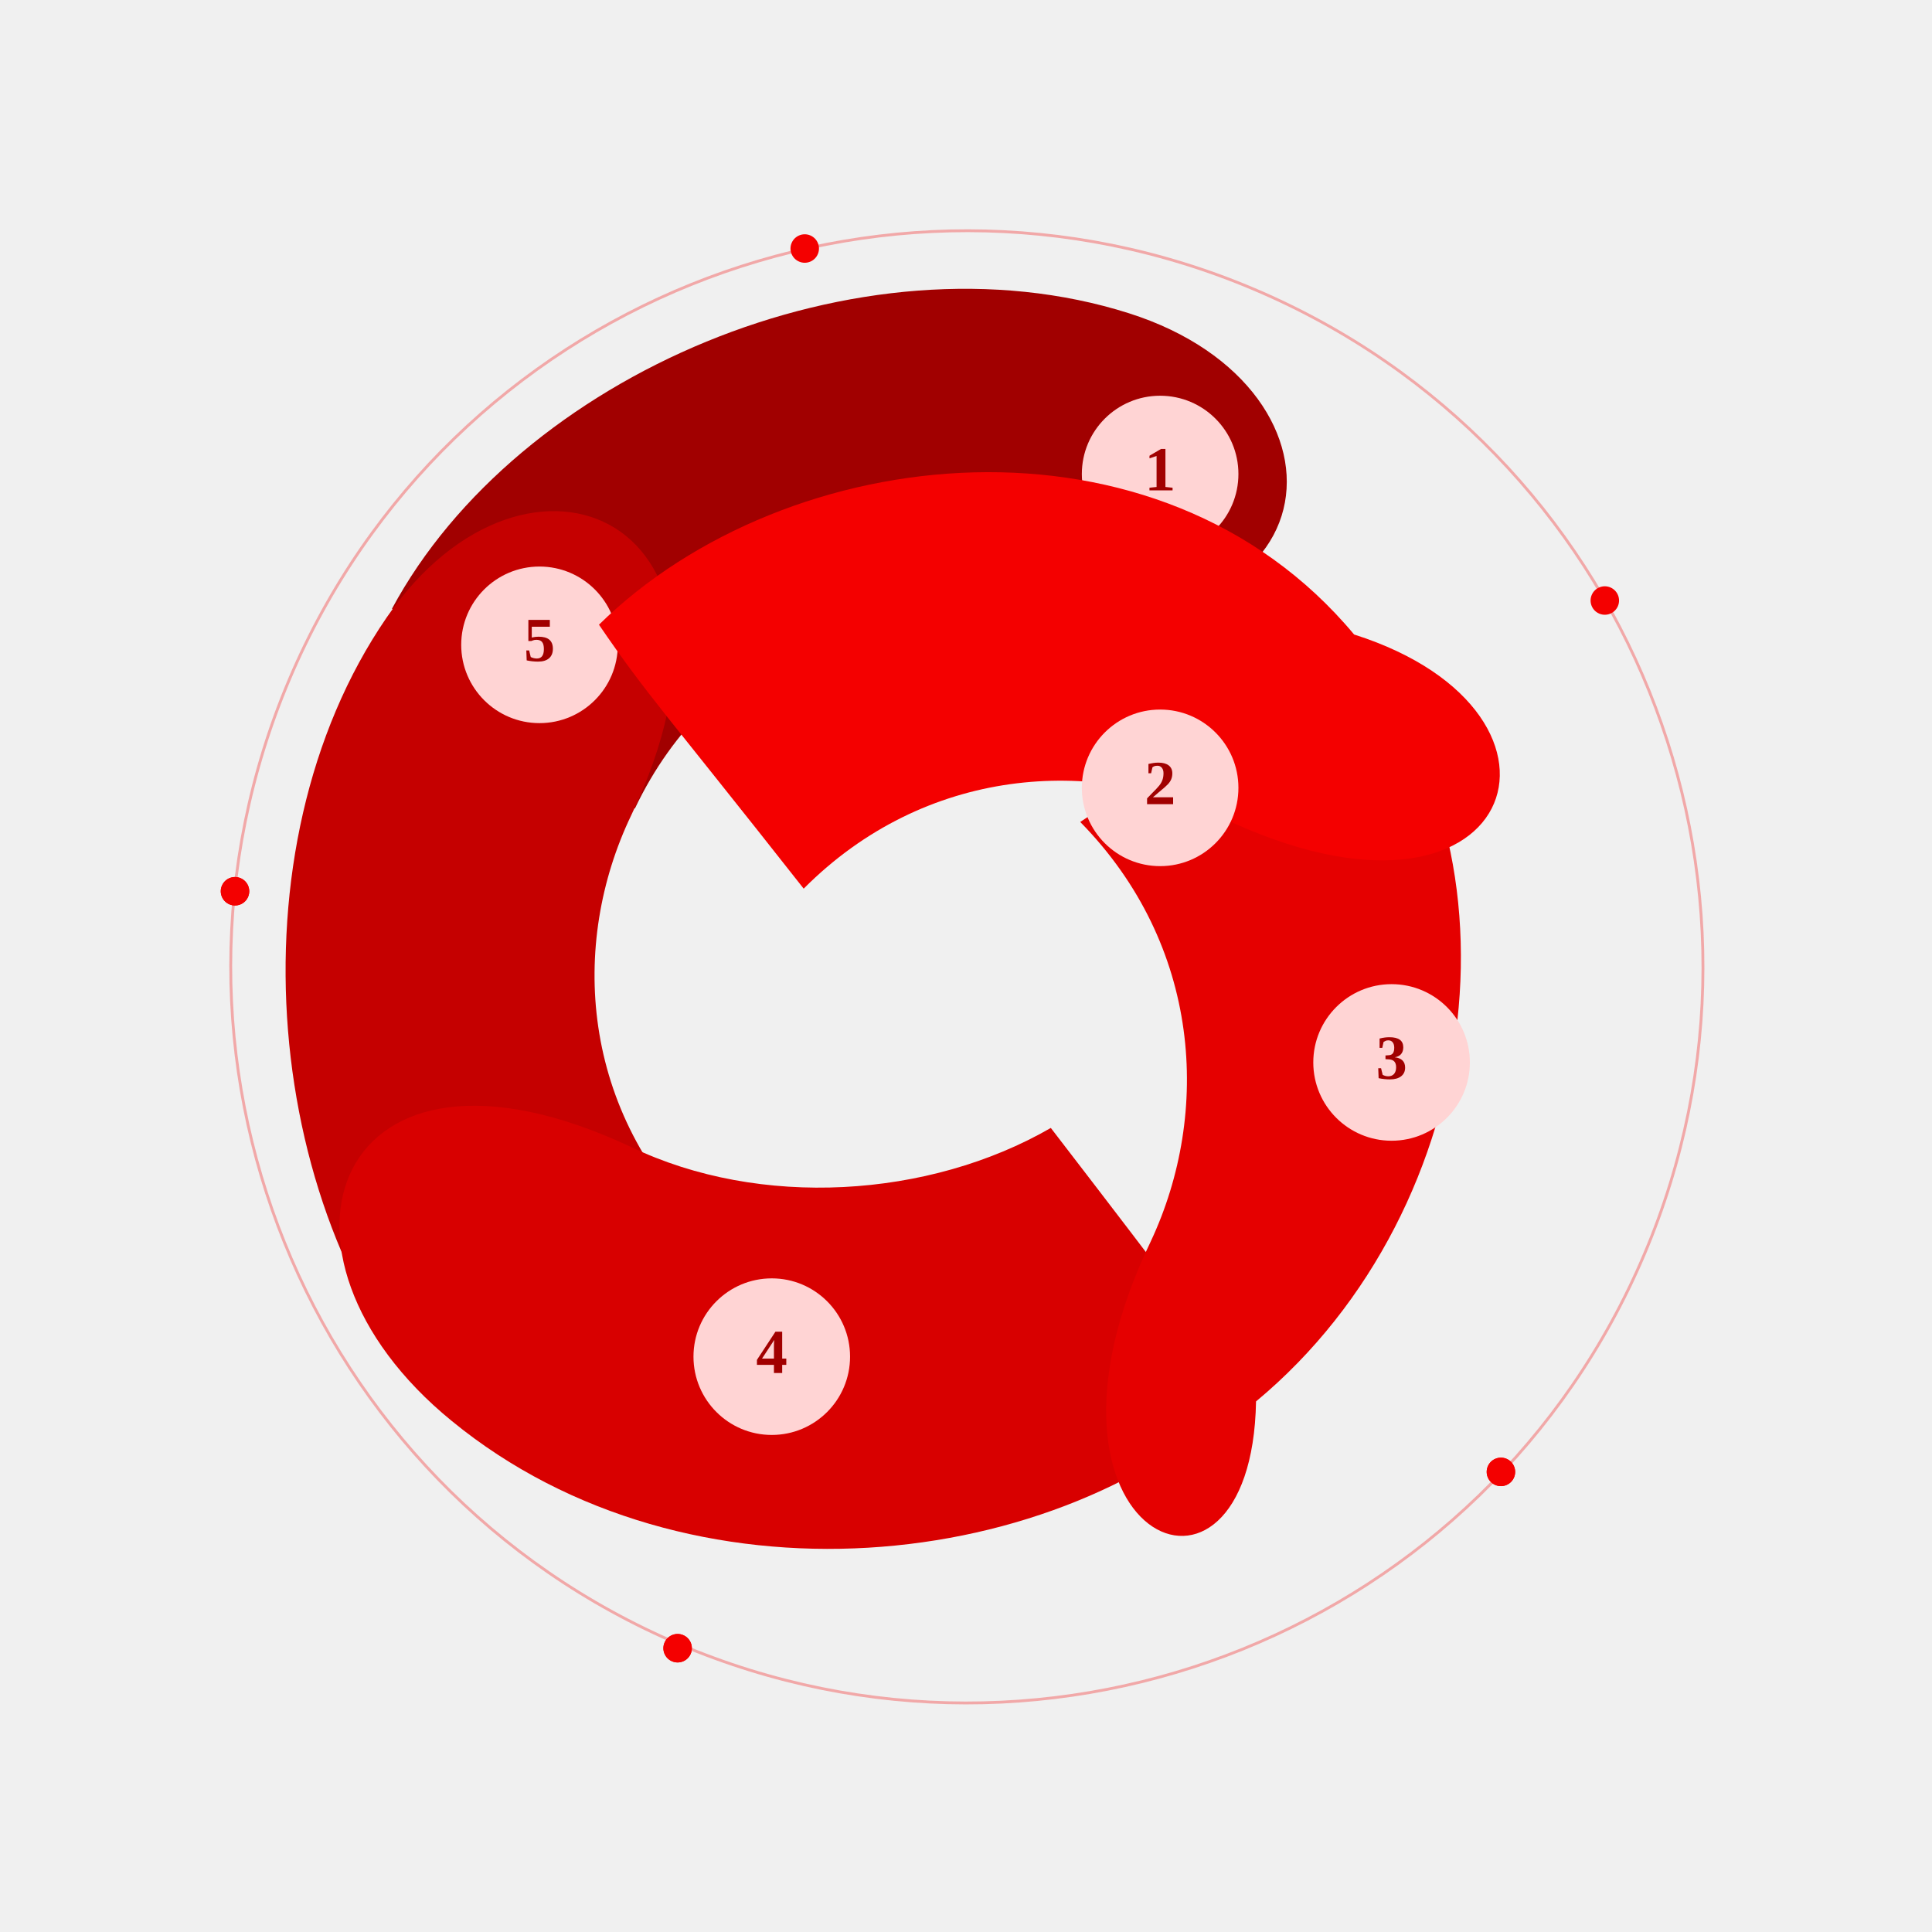
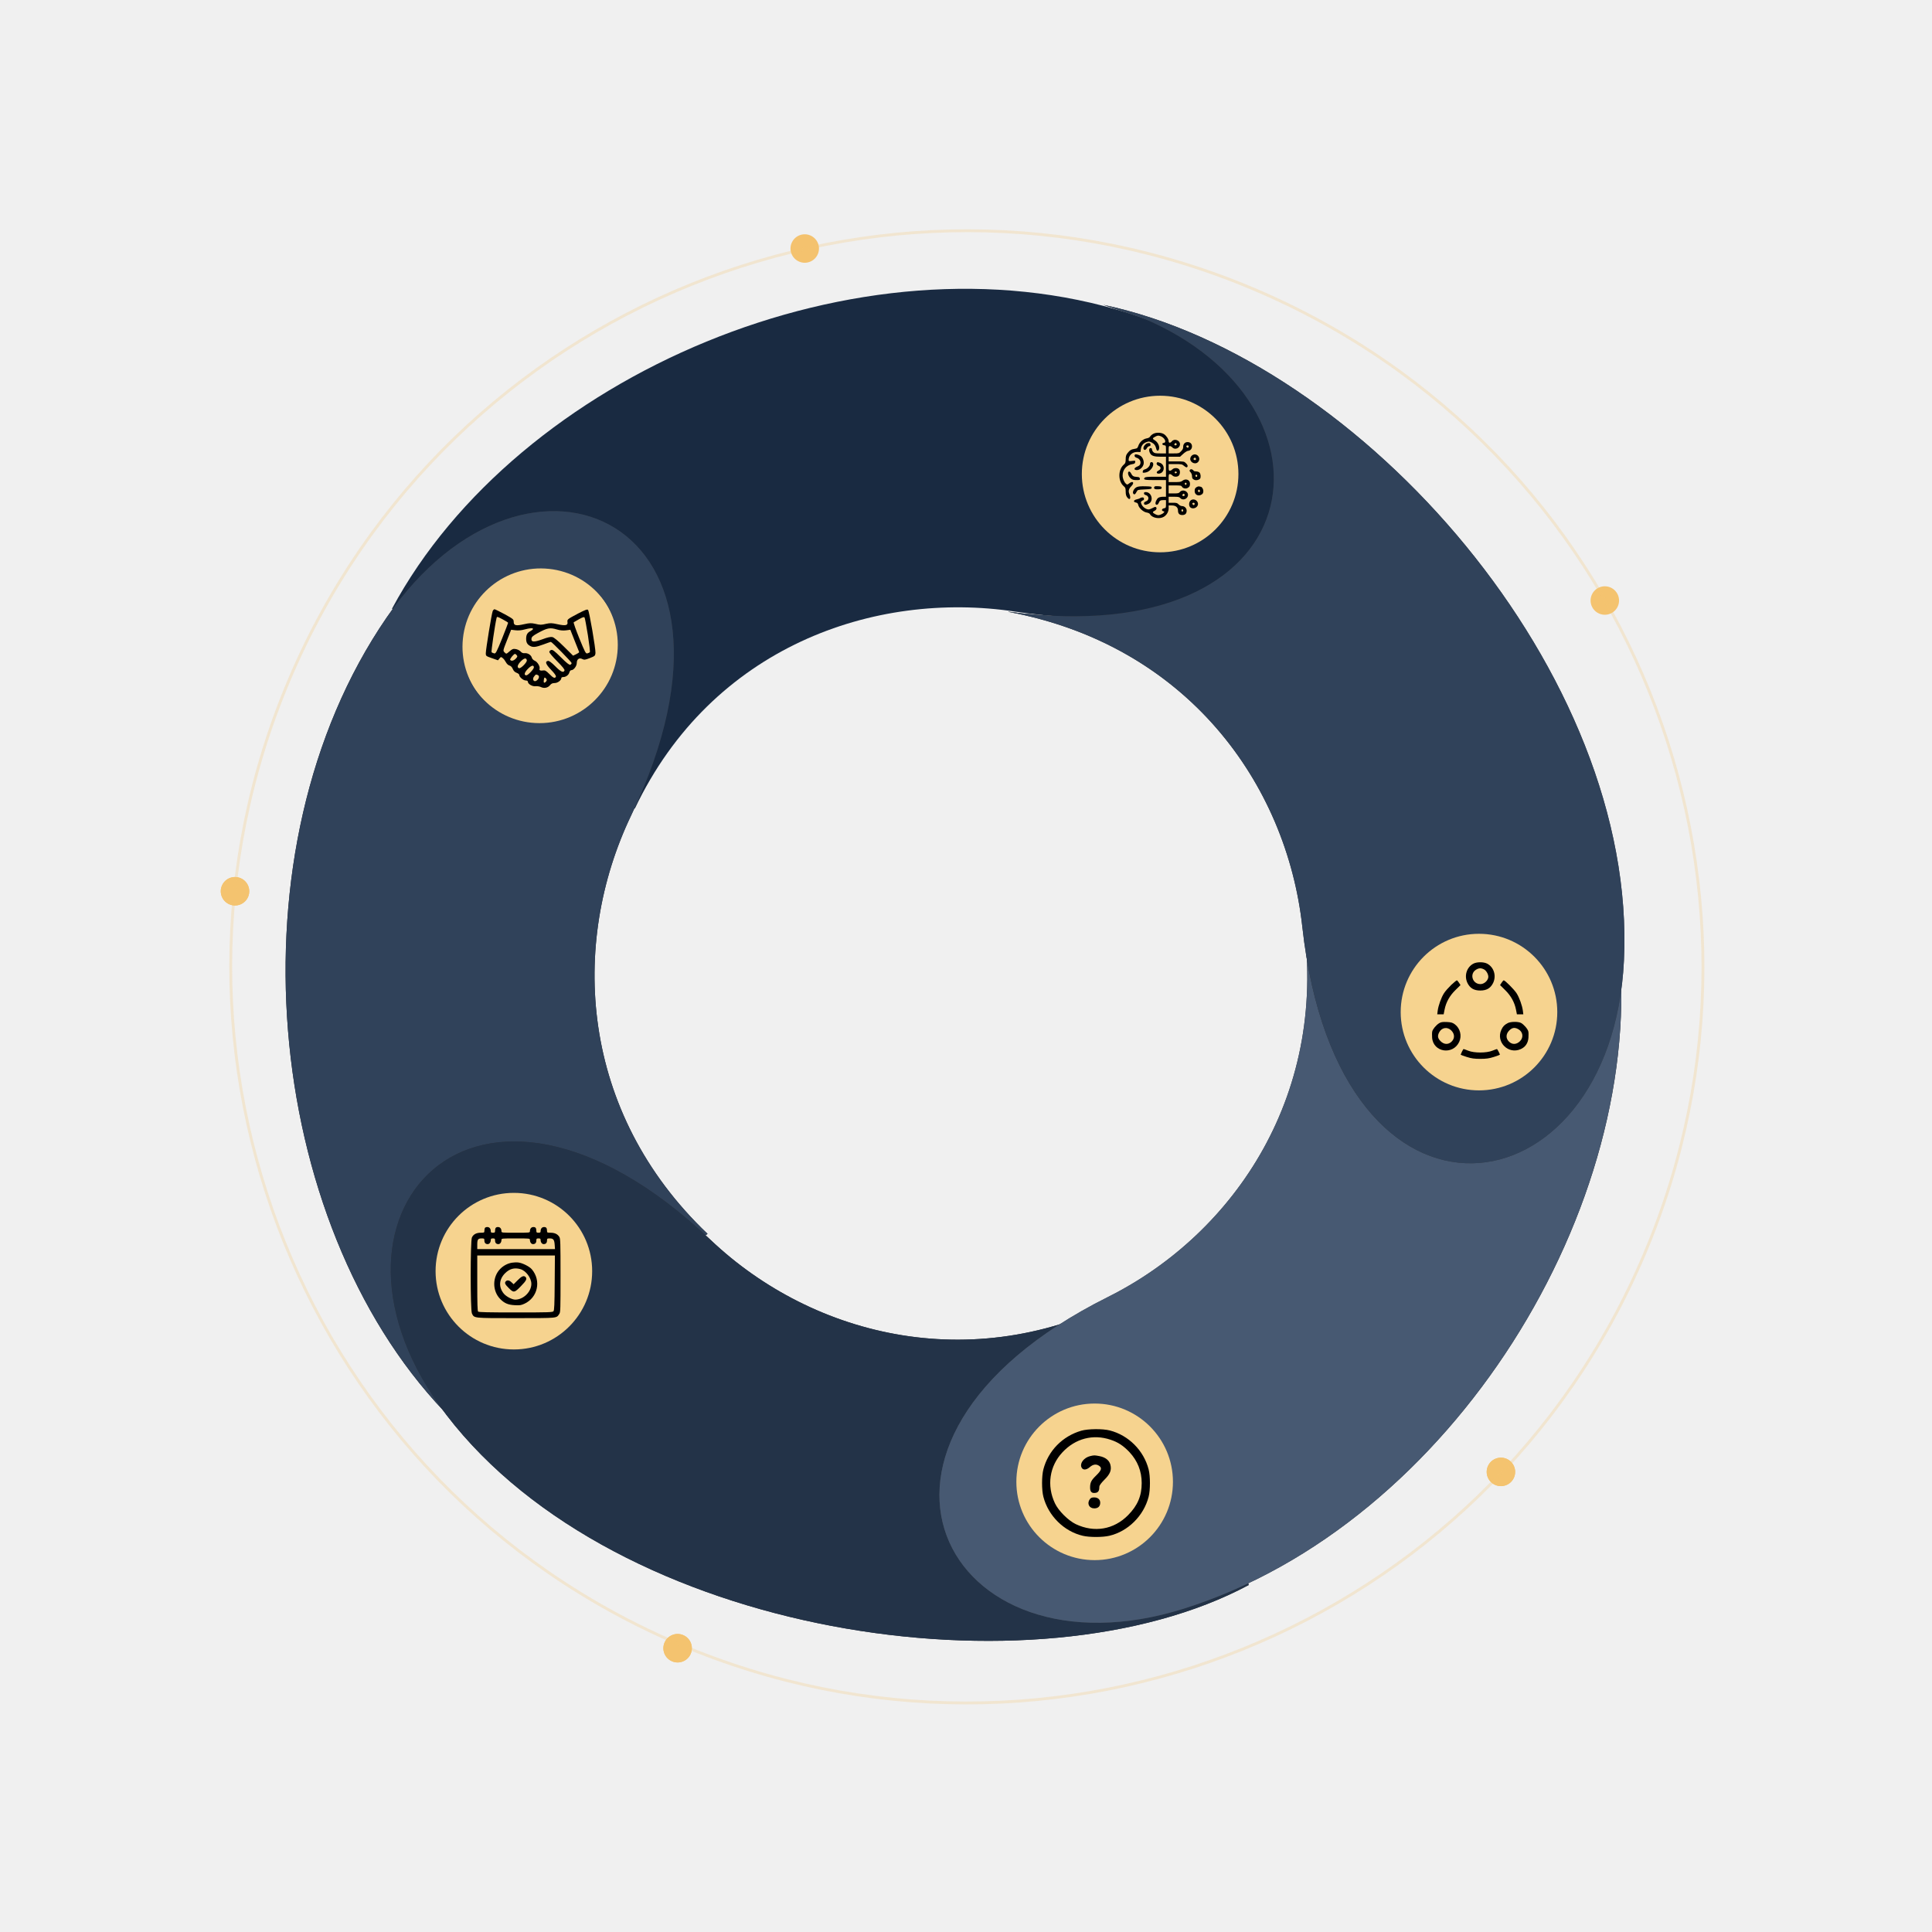
<svg xmlns="http://www.w3.org/2000/svg" width="985" height="985" viewBox="0 0 985 985" fill="none">
  <g id="CIRCLE">
    <g id="circle-dentro-5">
-       <path d="M126.495 457.228C128.062 453.538 126.34 449.278 122.651 447.711C118.961 446.145 114.701 447.867 113.135 451.556C111.568 455.246 113.29 459.506 116.979 461.072C120.669 462.638 124.929 460.917 126.495 457.228Z" fill="#F40000" />
-       <path d="M122.377 448.384L122.365 448.379C119.045 446.97 115.213 448.519 113.804 451.838C112.395 455.157 113.943 458.99 117.263 460.399L117.275 460.404C120.594 461.813 124.427 460.264 125.836 456.945C127.245 453.626 125.696 449.793 122.377 448.384Z" stroke="#F40000" stroke-width="1.451" />
+       <path id="Vector" d="M126.495 457.228C128.062 453.538 126.34 449.278 122.651 447.711C118.961 446.145 114.701 447.867 113.135 451.556C111.568 455.246 113.29 459.506 116.979 461.072C120.669 462.638 124.929 460.917 126.495 457.228Z" fill="#F4C36F" />
+       <path id="Border" d="M122.377 448.384L122.365 448.379C119.045 446.97 115.213 448.519 113.804 451.838C112.395 455.157 113.943 458.99 117.263 460.399L117.275 460.404C120.594 461.813 124.427 460.264 125.836 456.945C127.245 453.626 125.696 449.793 122.377 448.384Z" stroke="#F4C36F" stroke-width="1.451" />
    </g>
    <g id="circle-dentro-4">
-       <path d="M352.155 843.145C353.721 839.455 352 835.194 348.31 833.628C344.621 832.062 340.36 833.784 338.794 837.473C337.228 841.163 338.949 845.423 342.639 846.989C346.328 848.555 350.589 846.834 352.155 843.145Z" fill="#F40000" />
-       <path d="M351.493 842.868C352.903 839.546 351.353 835.709 348.031 834.299C344.708 832.888 340.871 834.438 339.461 837.761C338.05 841.084 339.601 844.92 342.923 846.331C346.246 847.741 350.083 846.191 351.493 842.868Z" stroke="#F40000" stroke-width="1.451" />
+       <path id="Vector_2" d="M352.155 843.145C353.721 839.455 352 835.194 348.31 833.628C344.621 832.062 340.36 833.784 338.794 837.473C337.228 841.163 338.949 845.423 342.639 846.989C346.328 848.555 350.589 846.834 352.155 843.145Z" fill="#F4C36F" />
+       <path id="Border_2" d="M351.493 842.868C352.903 839.546 351.353 835.709 348.031 834.299C344.708 832.888 340.871 834.438 339.461 837.761C338.05 841.084 339.601 844.92 342.923 846.331C346.246 847.741 350.083 846.191 351.493 842.868Z" stroke="#F4C36F" stroke-width="1.451" />
    </g>
    <g id="circle-dentro-3">
-       <path d="M771.907 753.255C773.473 749.566 771.752 745.305 768.063 743.739C764.373 742.173 760.113 743.894 758.546 747.584C756.98 751.273 758.702 755.534 762.391 757.1C766.081 758.666 770.341 756.945 771.907 753.255Z" fill="#F40000" />
-       <path d="M771.234 752.966C772.643 749.647 771.094 745.814 767.775 744.405C764.456 742.996 760.623 744.545 759.214 747.864L759.209 747.876C757.8 751.196 759.349 755.028 762.668 756.437C765.987 757.846 769.82 756.298 771.229 752.978L771.234 752.966Z" stroke="#F40000" stroke-width="1.451" />
+       <path id="Vector_3" d="M771.907 753.255C773.473 749.566 771.752 745.305 768.063 743.739C764.373 742.173 760.113 743.894 758.546 747.584C756.98 751.273 758.702 755.534 762.391 757.1C766.081 758.666 770.341 756.945 771.907 753.255Z" fill="#F4C36F" />
+       <path id="Border_3" d="M771.234 752.966C772.643 749.647 771.094 745.814 767.775 744.405C764.456 742.996 760.623 744.545 759.214 747.864L759.209 747.876C757.8 751.196 759.349 755.028 762.668 756.437C765.987 757.846 769.82 756.298 771.229 752.978L771.234 752.966Z" stroke="#F4C36F" stroke-width="1.451" />
    </g>
    <g id="circle-dentro-2">
-       <path d="M824.871 309.003C826.437 305.314 824.716 301.053 821.027 299.487C817.337 297.921 813.077 299.643 811.511 303.332C809.944 307.022 811.666 311.282 815.355 312.848C819.045 314.414 823.305 312.693 824.871 309.003Z" fill="#F40000" />
+       <path id="Vector_4" d="M824.871 309.003C826.437 305.314 824.716 301.053 821.027 299.487C817.337 297.921 813.077 299.643 811.511 303.332C809.944 307.022 811.666 311.282 815.355 312.848C819.045 314.414 823.305 312.693 824.871 309.003Z" fill="#F4C36F" />
    </g>
    <g id="circle-dentro-1">
-       <path d="M416.965 129.543C418.531 125.854 416.809 121.593 413.12 120.027C409.43 118.461 405.17 120.182 403.604 123.872C402.038 127.561 403.759 131.822 407.448 133.388C411.138 134.954 415.398 133.233 416.965 129.543Z" fill="#F40000" />
+       <path id="Vector_5" d="M416.965 129.543C418.531 125.854 416.809 121.593 413.12 120.027C409.43 118.461 405.17 120.182 403.604 123.872C402.038 127.561 403.759 131.822 407.448 133.388C411.138 134.954 415.398 133.233 416.965 129.543Z" fill="#F4C26E" />
    </g>
-     <path id="circle-fora" d="M838.312 639.538C919.279 448.791 830.285 228.523 639.538 147.556C448.791 66.589 228.523 155.583 147.555 346.33C66.588 537.077 155.582 757.345 346.329 838.312C537.076 919.28 757.344 830.286 838.312 639.538Z" stroke="#F40000" stroke-opacity="0.3" stroke-width="1.451" />
-     <path id="fundo5-1" d="M575.569 159.71C438.408 116.146 263.641 191.585 199.853 310.339C234.074 337.995 239.139 342.974 323.678 412.218C362.89 329.837 445.767 300.978 517.55 311.814C683.203 336.815 697.348 198.389 575.569 159.71Z" fill="#A10000" />
+     <path id="circle-fora" d="M838.312 639.538C919.279 448.791 830.285 228.523 639.538 147.556C448.791 66.589 228.523 155.583 147.555 346.33C66.588 537.077 155.582 757.345 346.329 838.312C537.076 919.28 757.344 830.286 838.312 639.538Z" stroke="#F4C472" stroke-opacity="0.25" stroke-width="1.451" />
+     <path id="fundo5-1" d="M575.569 159.71C438.408 116.146 263.641 191.585 199.853 310.339C234.074 337.995 239.139 342.974 323.678 412.218C362.89 329.837 445.767 300.978 517.55 311.814C683.203 336.815 697.348 198.389 575.569 159.71Z" fill="#192A41" />
    <g id="icone1">
-       <circle cx="591.474" cy="241.67" r="39.915" fill="#FFD4D4" />
-       <text x="591.474" y="250" text-anchor="middle" fill="#A10000" font-size="32" font-weight="bold">1</text>
+       <path id="circle1" d="M591.474 281.585C613.519 281.585 631.39 263.715 631.39 241.67C631.39 219.625 613.519 201.754 591.474 201.754C569.43 201.754 551.559 219.625 551.559 241.67C551.559 263.715 569.43 281.585 591.474 281.585Z" fill="#F6D38F" />
+       <g id="1">
+         <path id="Vector_6" d="M587.758 221.3C587.181 221.64 586.533 222.252 586.33 222.625C586.092 223.034 585.446 223.374 584.562 223.511C582.793 223.815 580.992 225.415 580.379 227.251C579.936 228.475 579.767 228.644 578.576 228.814C576.842 229.052 575.958 229.563 574.836 231.025C574.089 232.012 573.919 232.623 573.919 234.188C573.884 235.82 573.747 236.194 572.967 236.874C569.974 239.424 569.939 245.307 572.898 247.858C573.782 248.572 573.884 248.913 573.919 250.612C573.919 252.041 574.122 252.823 574.633 253.502C576.026 255.373 576.775 254.183 575.755 251.701C575.176 250.341 575.517 249.151 576.775 247.892C578.576 246.056 577.624 244.933 575.618 246.498C574.768 247.178 574.666 247.178 574.054 246.634C573.068 245.75 572.354 243.947 572.354 242.383C572.354 239.493 574.327 237.146 577.148 236.67C578.373 236.466 578.68 236.262 578.746 235.616C578.883 234.833 578.815 234.8 577.148 235.003C575.585 235.173 575.414 235.14 575.414 234.527C575.414 232.147 577.353 230.346 579.87 230.414L581.468 230.447L581.638 229.052C581.876 227.183 582.828 225.993 584.494 225.415C585.718 224.972 585.956 225.006 587.146 225.585C588.473 226.264 589.152 227.216 589.526 228.882C589.833 230.311 590.853 229.971 590.989 228.441C591.091 226.978 590.071 225.244 588.676 224.428C587.419 223.714 587.52 223.339 589.119 222.558C590.172 222.014 590.547 221.979 591.567 222.32C593.675 223 595.001 225.55 593.37 225.788C592.246 225.924 592.383 226.877 593.54 227.013C594.424 227.115 594.457 227.183 594.457 229.155V231.161H591.567C589.118 231.161 588.574 231.06 587.997 230.481C587.622 230.108 587.316 229.495 587.316 229.121C587.316 228.679 587.078 228.441 586.636 228.441C585.684 228.441 585.616 229.971 586.533 231.364C587.214 232.453 588.711 232.861 591.77 232.861H594.457V243.063H589.22C585.072 243.063 583.915 243.165 583.575 243.573C582.725 244.593 583.575 244.763 589.05 244.763H594.457V253.264H592.927C592.077 253.264 590.989 253.502 590.547 253.809C589.696 254.353 588.812 256.394 589.187 257.006C589.595 257.652 590.377 257.346 590.751 256.427C591.193 255.237 591.635 254.965 593.199 254.965H594.457V256.971C594.457 258.91 594.424 258.977 593.437 259.149C592.246 259.387 592.043 260.372 593.097 260.644C593.778 260.815 593.778 260.882 593.233 261.461C592.927 261.8 592.145 262.243 591.532 262.446C590.58 262.786 590.172 262.719 589.119 262.208C587.622 261.461 587.419 261.018 588.404 260.577C589.458 260.101 589.969 259.182 589.425 258.638C589.119 258.331 588.744 258.4 587.69 258.977C586.976 259.387 586.024 259.726 585.581 259.726C584.289 259.726 582.555 258.468 582.011 257.141C581.535 256.019 581.535 255.883 582.114 255.441C582.453 255.203 582.828 254.965 582.998 254.965C583.134 254.965 583.236 254.659 583.236 254.285C583.236 253.809 582.998 253.605 582.453 253.605C582.011 253.605 581.535 253.74 581.331 253.945C581.162 254.115 580.413 254.388 579.665 254.558C577.931 254.897 577.591 255.883 579.087 256.189C579.87 256.359 580.141 256.632 580.311 257.414C580.617 258.977 582.861 261.018 584.562 261.291C585.446 261.426 586.126 261.767 586.33 262.175C587.351 264.079 591.193 264.793 593.37 263.467C594.865 262.548 595.817 260.882 595.817 259.114V257.685H597.45C599.422 257.685 600.578 258.638 600.578 260.271C600.578 261.834 601.292 262.583 602.788 262.583C604.252 262.583 604.999 261.834 604.999 260.339C604.999 259.114 603.91 258.025 602.687 258.025C602.109 258.025 601.395 257.685 600.919 257.176C600.238 256.427 599.83 256.325 597.959 256.325H595.817V253.264H598.47C600.714 253.264 601.259 253.367 601.768 253.945C603.095 255.407 605.68 254.319 605.68 252.312C605.68 250.306 602.823 249.286 601.565 250.817C601.054 251.463 600.646 251.565 598.402 251.565H595.817V247.485H599.048C601.836 247.485 602.312 247.551 602.585 248.13C603.061 248.98 604.49 249.321 605.442 248.81C606.462 248.265 606.7 247.858 606.7 246.566C606.7 244.628 604.523 243.777 602.857 245.104C602.143 245.682 601.497 245.783 598.912 245.783H595.817V243.743C595.817 241.975 595.92 241.703 596.43 241.703C596.804 241.703 597.348 242.01 597.688 242.383C598.47 243.233 600.273 243.267 601.021 242.451C601.735 241.668 601.768 239.867 601.054 239.186C600.306 238.404 598.436 238.506 597.688 239.323C597.348 239.696 596.804 240.002 596.43 240.002C595.92 240.002 595.817 239.731 595.817 238.302V236.601H599.184C602.279 236.601 602.653 236.67 603.571 237.452C604.761 238.439 605.204 238.506 605.475 237.758C605.612 237.419 605.305 236.839 604.693 236.228C603.707 235.241 603.639 235.241 599.762 235.241H595.817V232.861H601.633L603.231 231.399C604.115 230.584 605.204 229.903 605.645 229.869C606.835 229.801 607.719 228.849 607.719 227.591C607.719 226.264 606.835 225.38 605.442 225.38C604.115 225.38 603.196 226.434 603.231 227.829C603.265 228.644 602.958 229.257 602.177 230.039C601.157 231.126 601.021 231.161 598.47 231.161H595.817V229.29C595.817 227.692 595.92 227.421 596.43 227.421C596.804 227.421 597.348 227.727 597.688 228.1C599.015 229.563 601.598 228.475 601.598 226.469C601.598 224.463 598.742 223.442 597.483 224.972C596.702 225.958 595.817 225.958 595.817 224.939C595.817 223.85 594.627 222.082 593.37 221.3C591.873 220.416 589.22 220.381 587.758 221.3ZM599.899 226.605C599.899 227.081 599.184 227.251 598.777 226.843C598.47 226.537 599.218 225.686 599.592 225.924C599.762 226.026 599.899 226.332 599.899 226.605ZM606.019 227.522C606.019 227.795 605.918 228.1 605.781 228.203C605.475 228.509 604.625 227.76 604.863 227.386C605.135 226.91 606.019 227.013 606.019 227.522ZM600 240.853C600.035 241.023 599.797 241.227 599.491 241.295C599.116 241.362 598.878 241.192 598.878 240.853C598.878 240.275 599.899 240.24 600 240.853ZM604.931 246.702C604.796 247.45 604.183 247.381 604.047 246.667C603.979 246.328 604.148 246.123 604.49 246.123C604.829 246.123 604.999 246.361 604.931 246.702ZM603.979 252.449C603.979 252.925 603.265 253.094 602.857 252.687C602.55 252.38 603.299 251.531 603.672 251.769C603.844 251.871 603.979 252.177 603.979 252.449ZM603.231 260.304C603.095 261.053 602.482 260.985 602.347 260.271C602.279 259.929 602.449 259.726 602.788 259.726C603.13 259.726 603.299 259.964 603.231 260.304Z" fill="black" />
+         <path id="Vector_7" d="M585.038 225.958C584.051 226.162 582.828 227.692 582.963 228.576C583.134 229.665 584.12 229.631 584.664 228.543C584.935 227.998 585.446 227.557 585.888 227.489C586.467 227.386 586.636 227.183 586.568 226.672C586.467 225.891 586.16 225.755 585.038 225.958Z" fill="black" />
+         <path id="Vector_8" d="M578.678 231.739C578.135 232.318 578.543 233.134 579.564 233.405C580.924 233.813 581.739 235.106 581.4 236.398C581.23 237.077 580.787 237.487 579.835 237.86C578.032 238.574 577.931 239.662 579.63 239.662C581.127 239.662 582.76 238.166 583.066 236.535C583.337 235.071 582.59 233.099 581.468 232.42C580.516 231.807 578.984 231.433 578.678 231.739Z" fill="black" />
+         <path id="Vector_9" d="M608.094 231.944C607.617 232.147 607.108 232.793 606.937 233.337C606.223 235.446 609.182 237.18 610.745 235.616C612.583 233.78 610.406 230.753 608.094 231.944ZM609.76 234.086C609.76 234.664 608.876 234.732 608.536 234.188C608.298 233.78 609.046 233.134 609.488 233.405C609.623 233.507 609.76 233.813 609.76 234.086Z" fill="black" />
+         <path id="Vector_10" d="M586.533 235.82C586.398 235.922 586.295 236.297 586.295 236.601C586.295 237.554 584.97 238.948 583.813 239.255C583.031 239.458 582.691 239.764 582.623 240.343C582.487 241.091 582.59 241.124 583.983 240.921C586.229 240.615 588.506 237.758 587.86 236.092C587.657 235.582 586.908 235.411 586.533 235.82Z" fill="black" />
+         <path id="Vector_11" d="M589.934 235.82C589.39 236.33 589.764 237.146 590.75 237.52C592.077 238.029 592.008 239.288 590.615 239.934C589.356 240.546 589.526 241.567 590.853 241.465C593.811 241.26 594.219 236.942 591.362 235.955C590.071 235.514 590.207 235.514 589.934 235.82Z" fill="black" />
+         <path id="Vector_12" d="M606.699 239.526C606.326 239.934 606.394 240.172 607.005 240.785C607.38 241.227 607.719 242.01 607.719 242.587C607.719 243.846 608.025 244.287 609.079 244.695C609.998 245.036 611.426 244.661 611.869 243.981C612.345 243.233 612.14 241.465 611.528 240.921C611.188 240.581 610.406 240.343 609.828 240.343C609.25 240.343 608.671 240.207 608.57 240.002C608.094 239.255 607.108 238.982 606.699 239.526ZM610.372 242.621C610.236 243.37 609.624 243.301 609.489 242.587C609.42 242.248 609.59 242.043 609.93 242.043C610.269 242.043 610.441 242.281 610.372 242.621Z" fill="black" />
+         <path id="Vector_13" d="M575.244 240.683C574.836 241.362 575.449 243.028 576.502 243.914C577.318 244.593 577.862 244.763 579.359 244.763C581.127 244.763 581.23 244.695 581.127 243.981C581.025 243.335 580.787 243.233 579.427 243.132C577.862 243.028 577.318 242.689 576.604 241.261C576.196 240.445 575.55 240.172 575.244 240.683Z" fill="black" />
+         <path id="Vector_14" d="M579.564 248.334C578.169 248.946 577.115 251.054 577.862 251.768C578.407 252.312 578.815 252.041 579.495 250.714C580.04 249.694 580.04 249.694 583.575 249.524C586.875 249.354 587.146 249.286 587.146 248.675C587.146 248.062 586.908 247.994 583.915 247.926C581.706 247.858 580.344 247.994 579.564 248.334Z" fill="black" />
+         <path id="Vector_15" d="M588.473 248.334C588.133 249.218 588.812 249.559 590.58 249.456C591.975 249.354 592.247 249.252 592.247 248.675C592.247 248.096 591.975 247.994 590.445 247.892C589.05 247.824 588.609 247.892 588.473 248.334Z" fill="black" />
+         <path id="Vector_16" d="M610.269 248.232C609.317 248.776 609.079 249.184 609.079 250.408C609.079 252.312 611.087 253.231 612.753 252.041C613.262 251.701 613.5 251.19 613.5 250.374C613.5 249.321 612.786 248.164 612.14 248.164C611.971 248.164 611.664 248.096 611.393 247.994C611.155 247.926 610.644 248.027 610.269 248.232ZM611.801 250.408C611.801 250.681 611.563 250.884 611.29 250.884C610.78 250.884 610.576 250.17 610.984 249.762C611.325 249.456 611.801 249.83 611.801 250.408Z" fill="black" />
+         <path id="Vector_17" d="M583.236 251.531C583.236 251.939 583.542 252.245 584.086 252.38C585.887 252.823 585.991 254.999 584.256 255.611C583.575 255.849 583.236 256.189 583.236 256.632C583.236 257.482 584.188 257.584 585.616 256.835C588.336 255.441 587.214 250.884 584.12 250.884C583.474 250.884 583.236 251.055 583.236 251.531Z" fill="black" />
+         <path id="Vector_18" d="M606.87 255.305C606.088 256.155 606.053 257.89 606.802 258.604C608.127 259.929 610.78 258.807 610.78 256.938C610.78 254.93 608.195 253.843 606.87 255.305ZM609.079 256.767C609.079 257.039 608.977 257.346 608.841 257.447C608.536 257.754 607.686 257.005 607.924 256.632C608.195 256.155 609.079 256.257 609.079 256.767Z" fill="black" />
+       </g>
    </g>
-     <path id="fundo4-5" d="M197.098 314.872C115.889 433.194 134.517 623.008 226.371 719.493C262.287 694.977 271.162 689.347 360.743 629.062C295.531 566.955 290.413 481.269 321.758 415.78C394.089 264.644 269.198 209.82 197.098 314.872Z" fill="#C50000" />
+     <g id="fundo4-5">
+       <path id="Vector_19" d="M197.098 314.872C115.889 433.194 134.517 623.008 226.371 719.493C262.287 694.977 271.162 689.347 360.743 629.062C295.531 566.955 290.413 481.269 321.758 415.78C394.089 264.644 269.198 209.82 197.098 314.872Z" fill="url(#paint0_linear_73_5)" />
+       <path id="Vector_20" d="M197.098 314.872C115.889 433.194 134.517 623.008 226.371 719.493C262.287 694.977 271.162 689.347 360.743 629.062C295.531 566.955 290.413 481.269 321.758 415.78C394.089 264.644 269.198 209.82 197.098 314.872Z" fill="#30425A" />
+     </g>
    <g id="icone5">
-       <circle cx="275.054" cy="328.758" r="39.915" fill="#FFD4D4" />
-       <text x="275.054" y="337" text-anchor="middle" fill="#A10000" font-size="32" font-weight="bold">5</text>
+       <g id="Clip path group">
+         <mask id="mask0_73_5" style="mask-type:luminance" maskUnits="userSpaceOnUse" x="235" y="289" width="81" height="81">
+           <g id="clip0_2313_550">
+             <path id="Vector_21" d="M271.542 369.42C293.466 371.724 313.107 355.819 315.411 333.895C317.715 311.971 301.81 292.33 279.887 290.026C257.963 287.722 238.322 303.627 236.017 325.551C233.713 347.475 249.618 367.115 271.542 369.42Z" fill="white" />
+           </g>
+         </mask>
+         <g mask="url(#mask0_73_5)">
+           <g id="Group">
+             <path id="circle5" d="M275.054 368.674C297.098 368.674 314.969 350.803 314.969 328.758C314.969 306.713 297.098 288.843 275.054 288.843C253.009 288.843 235.138 306.713 235.138 328.758C235.138 350.803 253.009 368.674 275.054 368.674Z" fill="#F6D38F" />
+             <path id="5" d="M251.181 311.577C250.656 312.889 247.682 331.091 247.682 333.015C247.682 334.46 247.769 334.503 250.788 335.552L253.894 336.647L254.637 335.728C255.338 334.853 255.469 334.809 256.301 335.509C256.825 335.902 257.526 336.865 257.919 337.609C258.356 338.441 259.101 339.14 259.757 339.315C260.456 339.49 261.069 340.146 261.464 341.109C261.857 342.071 262.557 342.729 263.432 343.035C264.131 343.296 264.744 343.778 264.744 344.128C264.744 345.179 266.801 346.928 268.026 346.928C268.682 346.928 269.12 347.19 269.12 347.54C269.12 348.722 271.395 350.079 273.057 349.86C273.888 349.773 275.157 349.947 275.813 350.297C277.433 351.085 279.357 350.691 280.452 349.291C281.019 348.547 281.72 348.241 282.77 348.241C284.301 348.241 286.182 346.841 286.182 345.703C286.182 345.396 286.621 345.179 287.19 345.179C288.545 345.179 289.989 344.084 290.296 342.772C290.47 342.16 290.863 341.678 291.258 341.678C292.483 341.678 294.058 339.621 294.058 338.003C294.058 336.034 295.37 335.159 296.945 336.034C297.82 336.471 298.389 336.428 300.709 335.509C303.289 334.503 303.465 334.327 303.596 332.928C303.726 330.828 300.446 311.577 299.79 310.921C299.395 310.528 298.213 311.008 294.801 312.759C289.201 315.734 289.114 315.778 289.332 317.22C289.595 318.884 288.239 319.146 284.127 318.228C281.414 317.615 280.495 317.615 278.614 318.009C275.813 318.665 275.552 318.665 272.75 318.009C270.869 317.615 269.95 317.615 267.238 318.228C263.039 319.19 261.901 318.927 261.901 317.046C261.901 315.734 261.638 315.558 257.307 313.152C254.769 311.796 252.45 310.658 252.144 310.615C251.838 310.615 251.401 311.052 251.181 311.577ZM259.057 317.527C259.057 317.702 257.656 321.334 255.951 325.622C253.063 332.709 252.713 333.365 251.881 333.102C251.357 332.972 250.832 332.709 250.612 332.533C250.35 332.271 252.319 318.621 253.15 315.165C253.369 314.246 253.412 314.246 256.212 315.734C257.789 316.564 259.057 317.352 259.057 317.527ZM299.745 323.958C300.446 328.508 300.926 332.359 300.709 332.533C300.533 332.709 300.007 332.972 299.483 333.102C298.652 333.365 298.302 332.665 295.37 325.489C293.62 321.158 292.307 317.44 292.483 317.265C292.657 317.133 293.926 316.39 295.283 315.646C297.383 314.509 297.82 314.421 298.083 314.989C298.258 315.339 299.002 319.364 299.745 323.958ZM271.744 320.678C271.744 320.896 271.175 321.377 270.432 321.771C268.814 322.602 268.245 323.652 268.245 325.796C268.288 327.59 268.814 328.552 270.3 329.34C271.788 330.128 273.145 329.996 277.083 328.552C279.051 327.809 280.758 327.24 280.845 327.24C281.371 327.24 291.432 337.522 291.432 338.046C291.432 338.396 291.126 338.747 290.733 338.921C290.251 339.097 288.808 337.959 285.964 335.116C282.639 331.834 281.764 331.134 280.976 331.397C280.495 331.528 280.057 332.009 280.057 332.403C280.057 332.796 281.851 334.94 284.038 337.127C286.838 339.927 287.976 341.371 287.801 341.853C287.277 343.165 285.92 342.553 283.12 339.709C281.195 337.783 279.97 336.865 279.401 336.953C277.739 337.216 278.176 338.572 280.932 341.458C282.726 343.296 283.558 344.521 283.426 344.959C282.989 346.052 282.07 345.703 280.057 343.602C278.526 342.071 277.87 341.678 277.038 341.81C275.639 342.071 274.807 341.765 275.07 341.022C275.507 339.927 274.064 337.477 272.707 336.91C271.92 336.558 271.264 335.902 271.132 335.29C270.782 333.934 269.032 332.84 267.5 333.015C266.67 333.102 266.013 332.84 265.4 332.14C264.92 331.615 263.825 331.047 262.95 330.915C261.594 330.696 261.157 330.871 259.757 332.097C258.138 333.496 258.138 333.496 257.263 332.622C256.388 331.747 256.388 331.747 258.488 326.408L260.588 321.071L262.776 321.334C264.131 321.508 265.882 321.377 267.37 320.941C270.213 320.196 271.744 320.065 271.744 320.678ZM283.995 320.941C285.57 321.421 287.057 321.553 288.545 321.377L290.776 321.071L292.963 326.627C294.189 329.69 295.196 332.316 295.283 332.446C295.326 332.622 294.67 333.102 293.752 333.541L292.177 334.284L287.539 329.69C284.345 326.54 282.464 325.009 281.588 324.79C280.67 324.616 279.095 324.965 276.557 325.928C272.226 327.503 270.739 327.416 270.958 325.622C271.045 324.703 271.701 324.134 274.151 322.778C279.051 320.109 280.363 319.846 283.995 320.941ZM263.432 334.021C263.914 334.59 263.825 334.896 262.995 335.772C261.901 336.91 260.632 337.216 260.107 336.384C259.844 335.946 261.944 333.365 262.6 333.365C262.732 333.365 263.126 333.671 263.432 334.021ZM268.595 336.69C268.725 337.696 265.489 340.978 264.613 340.672C263.475 340.322 263.825 338.921 265.445 337.259C267.238 335.422 268.376 335.203 268.595 336.69ZM272.183 340.278C272.183 341.152 269.164 344.303 268.376 344.303C266.976 344.303 267.326 342.859 269.12 341.022C270.958 339.141 272.183 338.878 272.183 340.278ZM274.107 344.128C275.07 344.478 274.983 345.746 273.932 346.71C272.27 348.241 270.913 346.359 272.489 344.653C273.276 343.734 273.189 343.778 274.107 344.128ZM278.745 346.71C278.745 347.41 277.563 348.415 277.301 347.935C277.17 347.759 277.17 347.016 277.301 346.359C277.476 345.396 277.65 345.266 278.132 345.659C278.482 345.922 278.745 346.404 278.745 346.71Z" fill="black" />
+           </g>
+         </g>
+       </g>
    </g>
-     <path id="fundo3-4" d="M230.371 724.493C350.889 823.194 540.517 803.008 636.371 709.493C611.287 673.977 605.162 665.347 535.743 575.062C473.531 610.955 387.413 616.269 321.758 584.78C170.089 513.644 125.198 638.82 230.371 724.493Z" fill="#D80000" />
+     <g id="fundo3-4">
+       <path id="Vector_22" d="M227.688 721.488C314.503 834.667 528.38 866.101 636.64 808.096C624.623 766.356 607.098 763.012 577.938 659.159C498.646 703.071 414.677 681.831 362.37 632.221C241.658 517.737 150.609 621 227.688 721.488Z" fill="url(#paint1_linear_73_5)" />
+       <path id="Vector_23" d="M227.688 721.488C314.503 834.667 528.38 866.101 636.64 808.096C624.623 766.356 607.098 763.012 577.938 659.159C498.646 703.071 414.677 681.831 362.37 632.221C241.658 517.737 150.609 621 227.688 721.488Z" fill="#233348" />
+     </g>
    <g id="icone4">
-       <circle cx="393.474" cy="691.67" r="39.915" fill="#FFD4D4" />
-       <text x="393.474" y="700" text-anchor="middle" fill="#A10000" font-size="32" font-weight="bold">4</text>
+       <path id="circle4" d="M261.99 687.997C284.035 687.997 301.906 670.126 301.906 648.082C301.906 626.037 284.035 608.166 261.99 608.166C239.946 608.166 222.075 626.037 222.075 648.082C222.075 670.126 239.946 687.997 261.99 687.997Z" fill="#F6D38F" />
+       <g id="4">
+         <path id="Vector_24" d="M247.171 626.164C247.062 626.491 246.953 627.144 246.953 627.616C246.953 628.414 246.808 628.487 245.103 628.487C242.889 628.487 241.365 629.285 240.603 630.882C239.768 632.623 239.768 667.894 240.603 669.636C241.801 672.104 241.075 672.031 263.173 672.031C284.982 671.995 283.567 672.14 285.163 669.854C285.744 669.055 285.78 667.35 285.78 650.331C285.78 633.712 285.708 631.571 285.199 630.664C284.329 629.213 282.841 628.487 280.736 628.487C279.031 628.487 278.886 628.414 278.886 627.616C278.886 626.092 278.486 625.584 277.398 625.584C276.309 625.584 275.62 626.418 275.62 627.725C275.62 628.342 275.402 628.487 274.531 628.487C273.624 628.487 273.443 628.342 273.443 627.616C273.443 626.092 273.043 625.584 271.955 625.584C270.866 625.584 270.177 626.418 270.177 627.725C270.177 628.487 269.995 628.487 262.919 628.487C255.843 628.487 255.662 628.487 255.662 627.725C255.662 626.418 254.973 625.584 253.884 625.584C252.795 625.584 252.396 626.092 252.396 627.616C252.396 628.342 252.215 628.487 251.308 628.487C250.437 628.487 250.219 628.342 250.219 627.725C250.219 626.418 249.53 625.584 248.441 625.584C247.824 625.584 247.316 625.802 247.171 626.164ZM246.953 632.406C246.953 633.64 247.534 634.293 248.659 634.293C249.53 634.293 250.219 633.349 250.219 632.152C250.219 631.535 250.437 631.39 251.308 631.39C252.251 631.39 252.396 631.535 252.396 632.406C252.396 633.64 252.977 634.293 254.102 634.293C254.973 634.293 255.662 633.349 255.662 632.152C255.662 631.39 255.843 631.39 262.919 631.39C269.995 631.39 270.177 631.39 270.177 632.152C270.177 633.349 270.866 634.293 271.737 634.293C272.862 634.293 273.443 633.64 273.443 632.406C273.443 631.535 273.588 631.39 274.531 631.39C275.402 631.39 275.62 631.535 275.62 632.152C275.62 633.349 276.309 634.293 277.18 634.293C278.305 634.293 278.886 633.64 278.886 632.406C278.886 631.462 278.994 631.39 280.301 631.39C282.115 631.39 282.623 632.043 282.805 634.692L282.95 636.833H243.325V634.547C243.325 631.898 243.687 631.39 245.574 631.39C246.844 631.39 246.953 631.462 246.953 632.406ZM282.805 653.996C282.732 665.173 282.587 668.039 282.188 668.511C281.752 669.055 279.938 669.128 262.956 669.128C248.84 669.128 244.087 669.019 243.76 668.693C243.433 668.366 243.325 664.628 243.325 654.178V640.099H282.913L282.805 653.996Z" fill="black" />
+         <path id="Vector_25" d="M261.069 643.764C258.928 644.09 256.714 645.215 255.082 646.884C250.945 651.021 250.945 658.206 255.082 662.342C257.186 664.447 259.037 665.245 262.411 665.427C265.024 665.572 265.641 665.463 267.347 664.701C274.205 661.544 276.055 652.908 271.12 647.102C269.923 645.687 266.222 643.836 264.19 643.655C263.391 643.546 261.976 643.618 261.069 643.764ZM265.278 647.029C268.145 647.828 270.903 651.529 270.903 654.577C270.903 658.605 266.838 662.596 262.702 662.596C261.069 662.596 258.093 661.036 256.86 659.548C254.138 656.246 254.392 652.255 257.477 649.17C259.799 646.848 262.194 646.195 265.278 647.029Z" fill="black" />
+         <path id="Vector_26" d="M263.935 652.69L261.867 654.758L260.815 653.779C259.726 652.726 258.638 652.509 257.912 653.234C257.114 654.033 257.44 654.795 259.436 656.754C261.903 659.222 262.303 659.149 265.75 655.557C268.326 652.944 268.798 651.928 267.927 651.057C267.056 650.186 265.967 650.622 263.935 652.69Z" fill="black" />
+       </g>
    </g>
-     <path id="fundo2-3" d="M640.371 714.493C759.889 615.194 779.517 425.008 685.371 328.493C649.287 353.977 640.162 359.347 550.743 419.062C612.531 481.955 617.413 567.269 586.758 632.78C514.089 783.644 638.198 838.82 640.371 714.493Z" fill="#E50000" />
+     <g id="fundo2-3">
+       <path id="Vector_27" d="M603.508 820.168C740.144 777.241 840.185 614.454 825.113 479.746C781.528 476.599 772.107 474.862 663.916 466.33C678.489 556.88 629.603 628.909 564.862 661.252C415.459 735.89 482.193 858.284 603.508 820.168Z" fill="url(#paint2_linear_73_5)" />
+       <path id="Vector_28" d="M603.508 820.168C740.144 777.241 840.185 614.454 825.113 479.746C781.528 476.599 772.107 474.862 663.916 466.33C678.489 556.88 629.603 628.909 564.862 661.252C415.459 735.89 482.193 858.284 603.508 820.168Z" fill="#475972" />
+     </g>
    <g id="icone3">
-       <circle cx="709.474" cy="541.67" r="39.915" fill="#FFD4D4" />
-       <text x="709.474" y="550" text-anchor="middle" fill="#A10000" font-size="32" font-weight="bold">3</text>
+       <path id="circle3" d="M558.09 795.406C580.135 795.406 598.006 777.535 598.006 755.49C598.006 733.446 580.135 715.575 558.09 715.575C536.046 715.575 518.175 733.446 518.175 755.49C518.175 777.535 536.046 795.406 558.09 795.406Z" fill="#F6D38F" />
+       <g id="3">
+         <path id="Vector_29" d="M551.257 729.431C541.671 732.225 534.407 739.661 531.957 749.117C531.054 752.555 531.054 759.691 531.957 763.131C534.449 772.802 542.445 780.755 552.031 782.99C555.469 783.806 562.089 783.806 565.57 782.99C575.113 780.755 583.108 772.802 585.602 763.131C586.505 759.691 586.505 752.555 585.602 749.117C583.108 739.489 575.372 731.751 565.828 729.301C562.218 728.355 554.652 728.442 551.257 729.431ZM566.216 734.029C570.04 735.276 572.792 737.125 575.843 740.349C579.97 744.776 582.078 750.063 582.078 756.123C582.078 762.7 579.97 767.601 575.113 772.501C567.849 779.852 557.919 781.528 548.463 777.058C544.637 775.209 539.651 770.266 537.845 766.44C533.59 757.457 535.051 747.484 541.671 740.434C548.248 733.384 557.275 731.02 566.216 734.029Z" fill="black" />
+         <path id="Vector_30" d="M555.813 742.369C552.761 743.099 550.569 745.808 551.299 747.914C551.902 749.59 553.707 749.634 555.598 747.999C557.275 746.538 558.908 746.281 560.413 747.355C561.917 748.387 561.573 749.59 558.993 752.126C556.328 754.705 555.77 755.779 555.77 758.488C555.77 760.681 556.716 761.497 558.779 761.067C559.982 760.809 560.499 759.906 560.499 757.929C560.499 757.328 561.443 756.038 563.034 754.447C566.043 751.481 566.817 749.461 566.087 746.667C565.484 744.475 563.507 742.928 560.499 742.369C557.963 741.896 557.876 741.896 555.813 742.369Z" fill="black" />
+         <path id="Vector_31" d="M555.598 764.378C554.051 766.569 555.298 769.02 557.876 769.02C559.854 769.02 560.928 767.988 560.928 766.14C560.928 764.463 559.725 763.431 557.79 763.431C556.672 763.431 556.071 763.69 555.598 764.378Z" fill="black" />
+       </g>
    </g>
-     <path id="fundo1-2" d="M690.371 323.493C590.889 204.194 401.517 224.008 305.371 318.493C330.287 354.977 339.162 363.347 409.743 453.062C471.531 390.955 557.413 385.269 622.758 416.78C773.089 488.644 817.198 363.82 690.371 323.493Z" fill="#F40000" />
+     <g id="fundo1-2">
+       <path id="Vector_32" d="M562.542 155.416C694.373 183.195 834.941 343.822 827.944 489.736C821.73 619.29 682.544 641.525 663.965 472.502C655.915 399.259 604.956 328.931 514.118 311.959C514.133 311.93 514.146 311.902 514.159 311.875C670.392 332.769 688.708 206.865 582.535 162.138C582.591 162.016 562.488 155.538 562.542 155.416Z" fill="url(#paint3_linear_73_5)" />
+       <path id="Vector_33" d="M562.542 155.416C694.373 183.195 834.941 343.822 827.944 489.736C821.73 619.29 682.544 641.525 663.965 472.502C655.915 399.259 604.956 328.931 514.118 311.959C514.133 311.93 514.146 311.902 514.159 311.875C670.392 332.769 688.708 206.865 582.535 162.138C582.591 162.016 562.488 155.538 562.542 155.416Z" fill="#30425A" />
+     </g>
    <g id="icone2">
-       <circle cx="591.474" cy="401.67" r="39.915" fill="#FFD4D4" />
-       <text x="591.474" y="410" text-anchor="middle" fill="#A10000" font-size="32" font-weight="bold">2</text>
+       <path id="circle2" d="M754.039 555.913C776.084 555.913 793.954 538.043 793.954 515.998C793.954 493.953 776.084 476.082 754.039 476.082C731.994 476.082 714.124 493.953 714.124 515.998C714.124 538.043 731.994 555.913 754.039 555.913Z" fill="#F6D38F" />
+       <g id="2">
+         <path id="Vector_34" d="M751.273 491.26C747.77 493.031 746.384 497.458 748.155 501.154C749.463 503.81 751.464 505.003 754.698 505.003C757.932 505.003 759.933 503.81 761.241 501.154C763.012 497.458 761.626 493.031 758.124 491.26C756.392 490.376 753.004 490.376 751.273 491.26ZM756.583 494.224C757.932 494.918 759.086 497.188 758.74 498.537C758.317 500.268 756.507 501.731 754.775 501.731C750.695 501.731 749.078 496.496 752.543 494.38C753.967 493.494 755.122 493.455 756.583 494.224Z" fill="black" />
+         <path id="Vector_35" d="M739.918 502.116C738.571 503.425 736.877 505.311 736.222 506.35C734.798 508.544 733.335 512.662 732.988 515.279L732.758 517.127H736.029L736.492 514.741C737.222 511.008 739.07 507.659 742.034 504.772L744.613 502.231L743.844 501.037C743.42 500.345 742.919 499.807 742.728 499.807C742.574 499.807 741.302 500.846 739.918 502.116Z" fill="black" />
+         <path id="Vector_36" d="M765.552 501.037L764.783 502.231L767.362 504.772C770.326 507.659 772.174 511.008 772.905 514.741L773.367 517.127H776.639L776.408 515.279C776.061 512.662 774.598 508.544 773.174 506.35C771.981 504.502 767.323 499.807 766.668 499.807C766.477 499.807 765.976 500.345 765.552 501.037Z" fill="black" />
+         <path id="Vector_37" d="M733.72 521.67C732.18 522.633 730.525 524.634 730.218 525.827C730.064 526.366 730.064 527.79 730.141 529.022C730.679 536.527 740.764 538.067 743.959 531.177C745.382 528.097 744.459 524.325 741.803 522.286C740.572 521.361 739.918 521.169 737.608 521.053C735.452 520.976 734.645 521.092 733.72 521.67ZM739.918 525.364C741.689 527.135 741.765 529.367 740.109 531.023C738.455 532.678 736.222 532.601 734.451 530.83C732.988 529.367 732.797 528.137 733.72 526.366C735.029 523.826 737.916 523.363 739.918 525.364Z" fill="black" />
+         <path id="Vector_38" d="M768.748 521.593C767.015 522.479 766.207 523.325 765.438 525.019C762.551 531.292 769.017 537.721 775.329 534.873C777.716 533.794 779.064 531.793 779.255 529.022C779.332 527.79 779.332 526.326 779.179 525.827C778.871 524.557 776.832 522.246 775.445 521.516C774.021 520.785 770.21 520.823 768.748 521.593ZM773.945 524.634C776.445 525.942 776.908 528.868 774.945 530.83C773.174 532.601 770.941 532.678 769.287 531.023C767.631 529.367 767.709 527.135 769.478 525.364C770.942 523.903 772.174 523.709 773.945 524.634Z" fill="black" />
+         <path id="Vector_39" d="M745.345 536.181C744.998 536.951 744.69 537.644 744.69 537.721C744.69 537.798 746.076 538.336 747.808 538.876C750.233 539.645 751.696 539.838 754.698 539.838C757.701 539.838 759.163 539.645 761.588 538.876C763.32 538.336 764.706 537.798 764.706 537.721C764.706 537.336 763.397 534.834 763.205 534.834C763.089 534.834 762.012 535.218 760.857 535.681C757.816 536.912 751.58 536.912 748.539 535.681C747.384 535.218 746.307 534.834 746.191 534.834C746.076 534.834 745.692 535.449 745.345 536.181Z" fill="black" />
+       </g>
    </g>
  </g>
+   <defs>
+     <linearGradient id="paint0_linear_73_5" x1="290.426" y1="261.089" x2="189.762" y2="711.003" gradientUnits="userSpaceOnUse">
+       <stop stop-color="#32353C" />
+       <stop offset="1" stop-color="#212126" />
+     </linearGradient>
+     <linearGradient id="paint1_linear_73_5" x1="644.108" y1="737.05" x2="193.877" y2="694.164" gradientUnits="userSpaceOnUse">
+       <stop stop-color="#32353C" />
+       <stop offset="1" stop-color="#32353C" />
+     </linearGradient>
+     <linearGradient id="paint2_linear_73_5" x1="811.455" y1="665.466" x2="492.162" y2="633.284" gradientUnits="userSpaceOnUse">
+       <stop stop-color="#232528" />
+       <stop offset="1" stop-color="#474B54" />
+     </linearGradient>
+     <linearGradient id="paint3_linear_73_5" x1="838.449" y1="392.54" x2="509.145" y2="359.246" gradientUnits="userSpaceOnUse">
+       <stop stop-color="#40444D" />
+       <stop offset="1" stop-color="#252527" />
+     </linearGradient>
+   </defs>
</svg>
